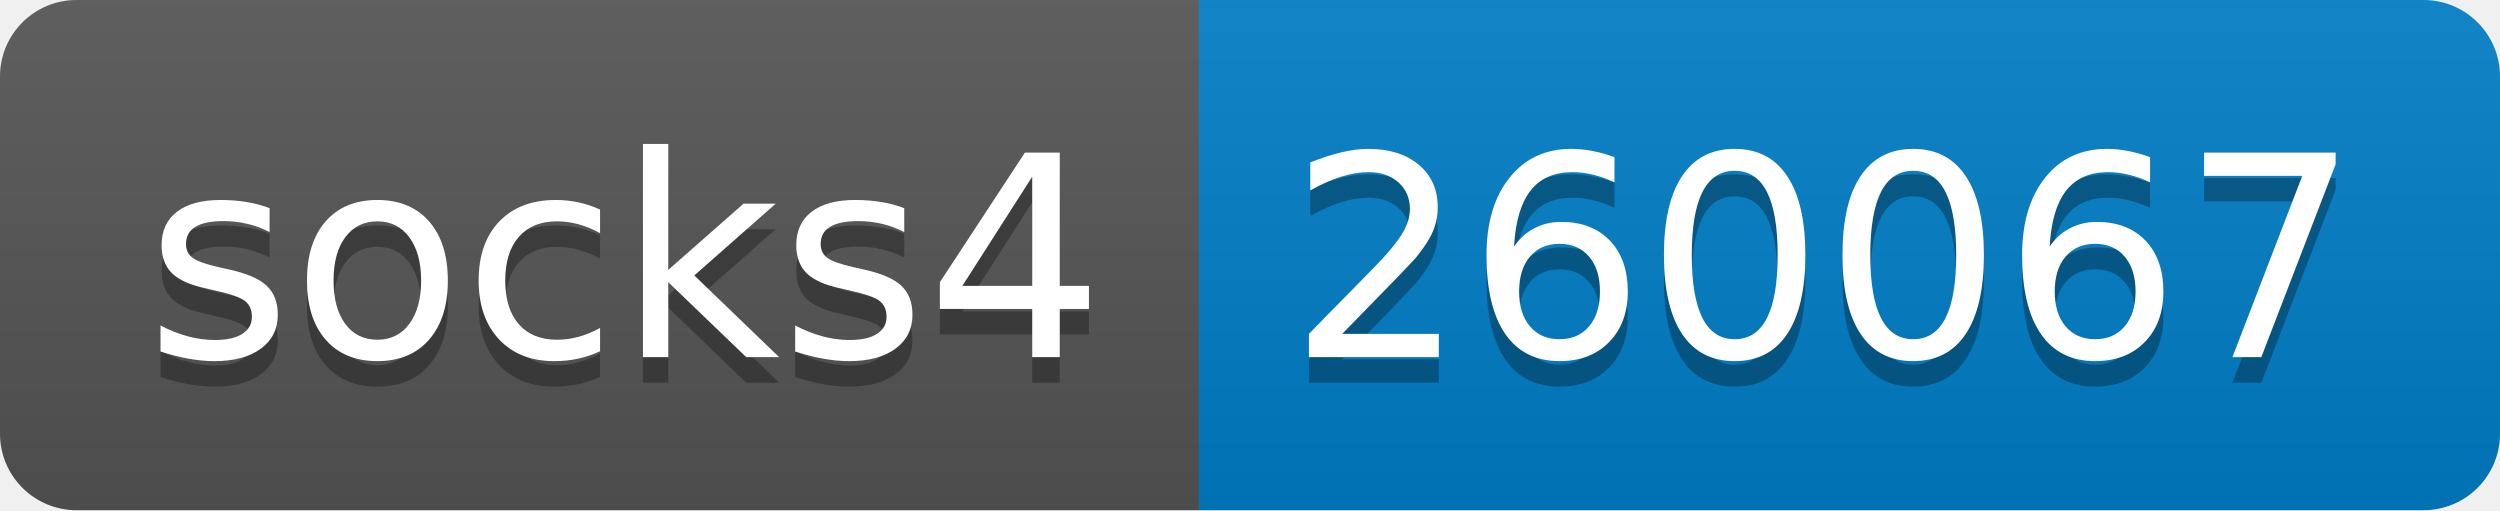
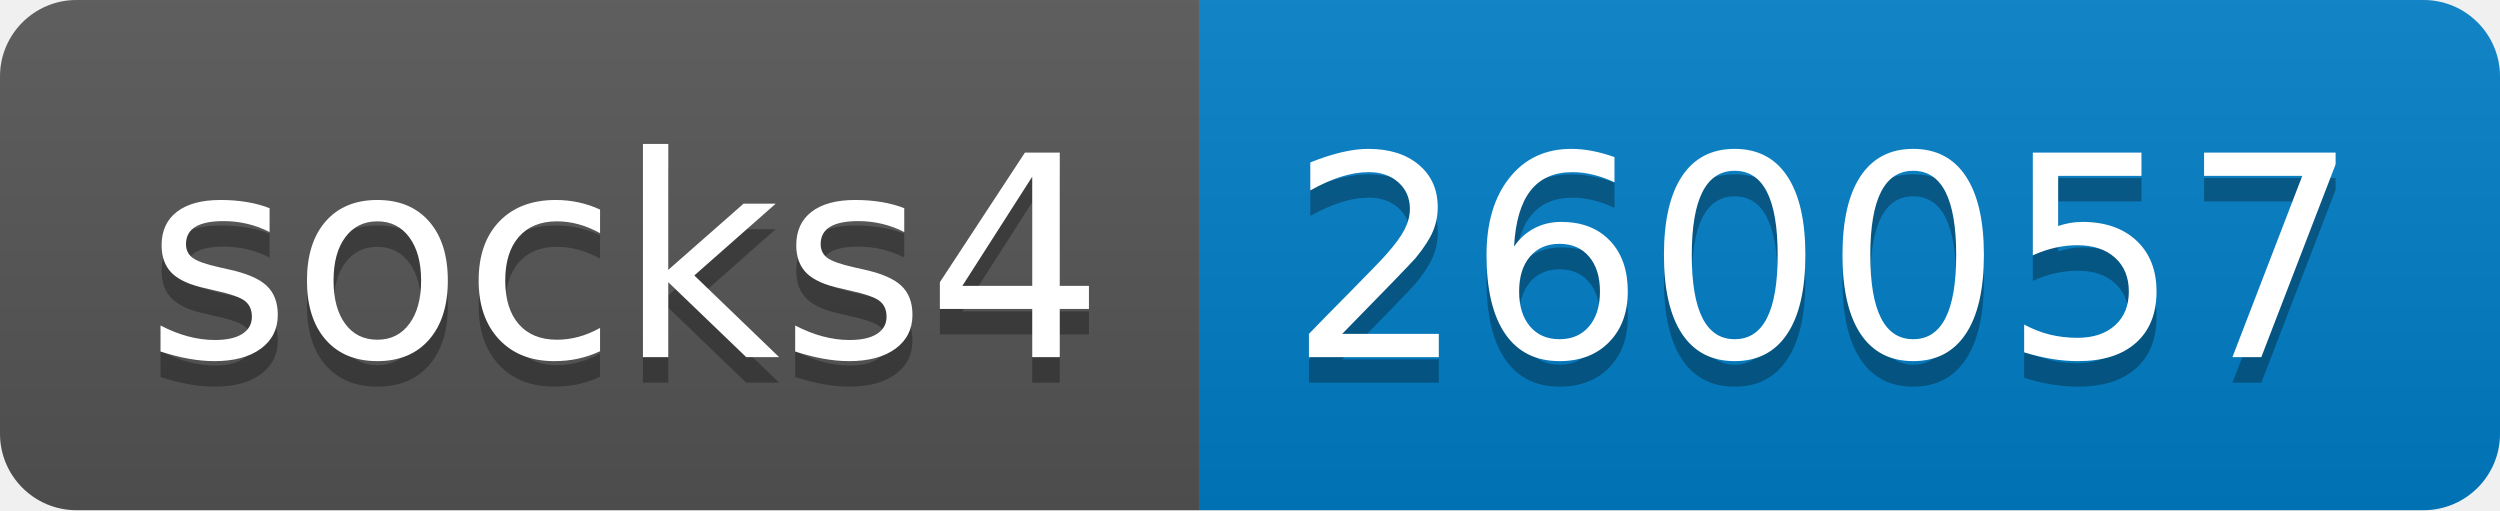
- <svg xmlns="http://www.w3.org/2000/svg" width="98" height="20" role="img" aria-label="socks4: 260067">
+ <svg xmlns="http://www.w3.org/2000/svg" width="98" height="20" role="img" aria-label="socks4: 260057">
  <linearGradient id="s" x2="0" y2="100%">
    <stop offset="0" stop-color="#bbb" stop-opacity=".1" />
    <stop offset="1" stop-opacity=".1" />
  </linearGradient>
  <clipPath id="r">
    <rect width="98" height="20" rx="3" fill="#fff" />
  </clipPath>
  <g clip-path="url(#r)">
    <rect width="47" height="20" fill="#555" />
    <rect x="47" width="51" height="20" fill="#007ec6" />
    <rect width="98" height="20" fill="url(#s)" />
  </g>
  <g fill="#fff" text-anchor="middle" font-family="Verdana,Geneva,DejaVu Sans,sans-serif" text-rendering="geometricPrecision" font-size="110">
    <text aria-hidden="true" x="245" y="150" fill="#010101" fill-opacity=".3" transform="scale(.1)" textLength="370">socks4</text>
    <text x="245" y="140" transform="scale(.1)" fill="#fff" textLength="370">socks4</text>
-     <text aria-hidden="true" x="715" y="150" fill="#010101" fill-opacity=".3" transform="scale(.1)" textLength="410">260067</text>
-     <text x="715" y="140" transform="scale(.1)" fill="#fff" textLength="410">260067</text>
+     <text aria-hidden="true" x="715" y="150" fill="#010101" fill-opacity=".3" transform="scale(.1)" textLength="410">260057</text>
+     <text x="715" y="140" transform="scale(.1)" fill="#fff" textLength="410">260057</text>
  </g>
</svg>
